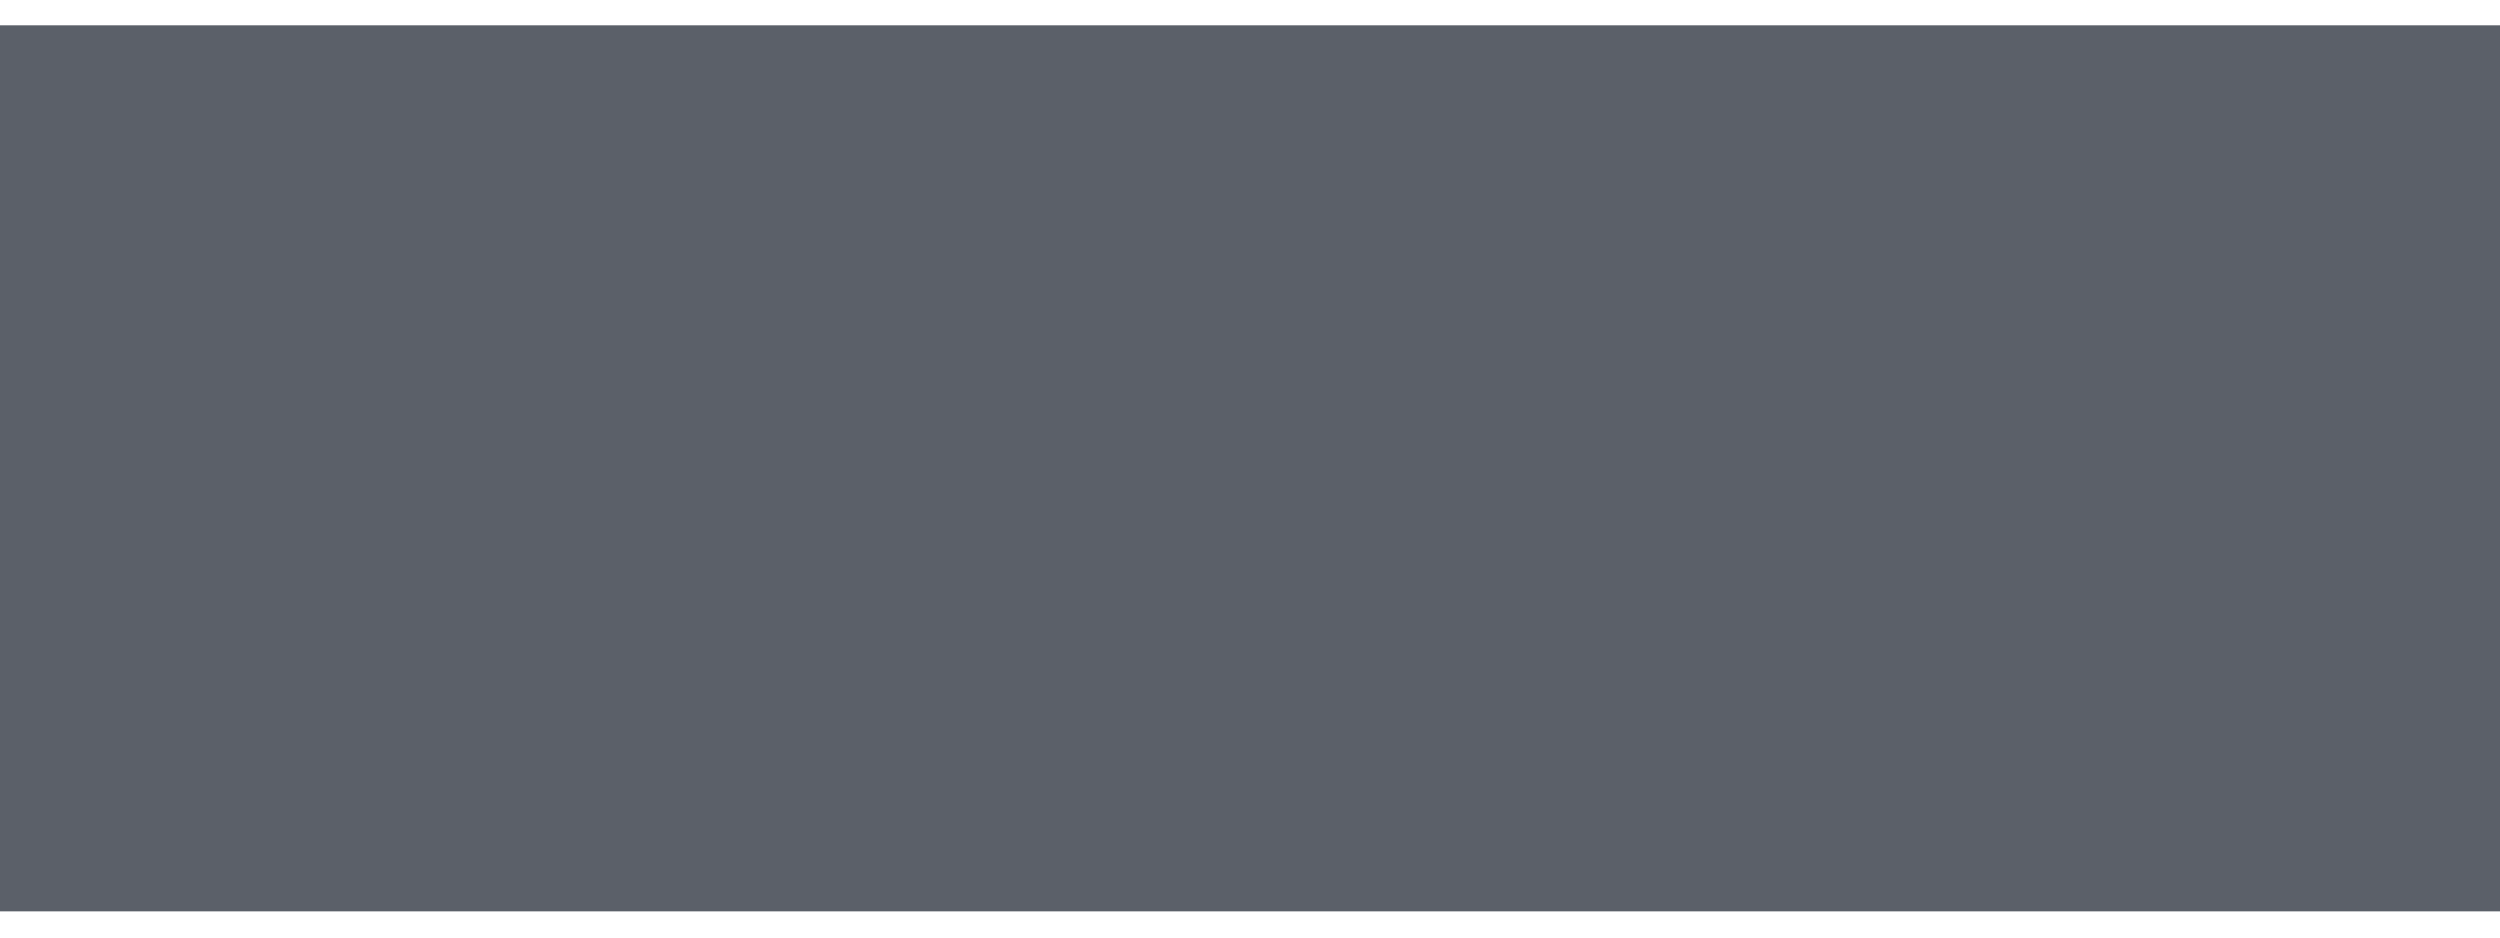
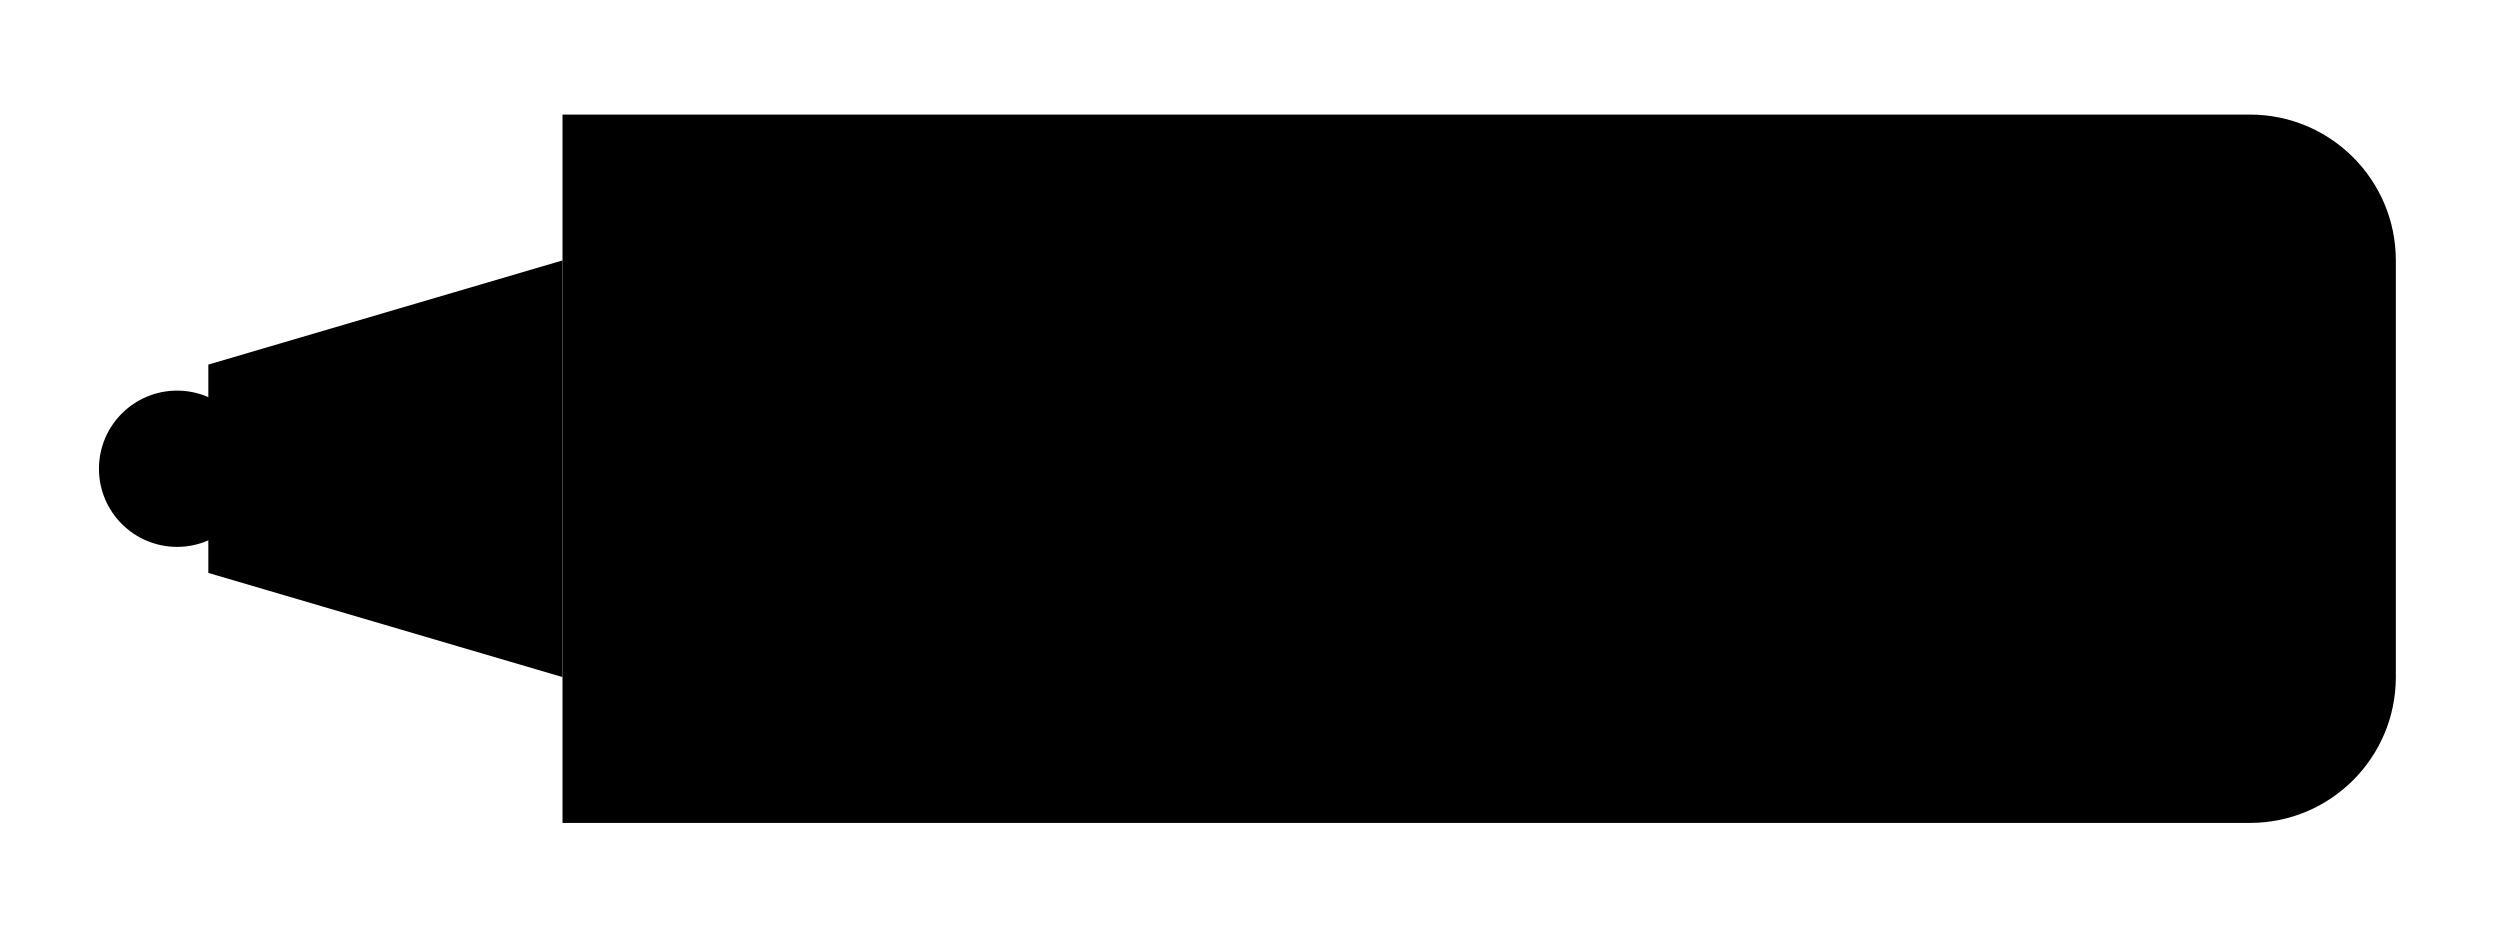
- <svg xmlns="http://www.w3.org/2000/svg" width="24" height="9" viewBox="0 0 24 9" fill="none">
-   <path d="M24 0.243H0V8.749H24V0.243Z" fill="#5b6069" />
+ <svg xmlns="http://www.w3.org/2000/svg" viewBox="0 0 24 9" width="24" height="9">
+   <g fill="#000">
+     <path d="M5.4 1.1 h16.2 a1.4 1.4 0 0 1 1.4 1.4 v4 a1.4 1.4 0 0 1 -1.4 1.4 H5.4 z" />
+     <path d="M5.4 2.5 L2 3.5 v2 l3.4 1 z" />
+     <circle cx="1.7" cy="4.5" r="0.75" />
+   </g>
</svg>
